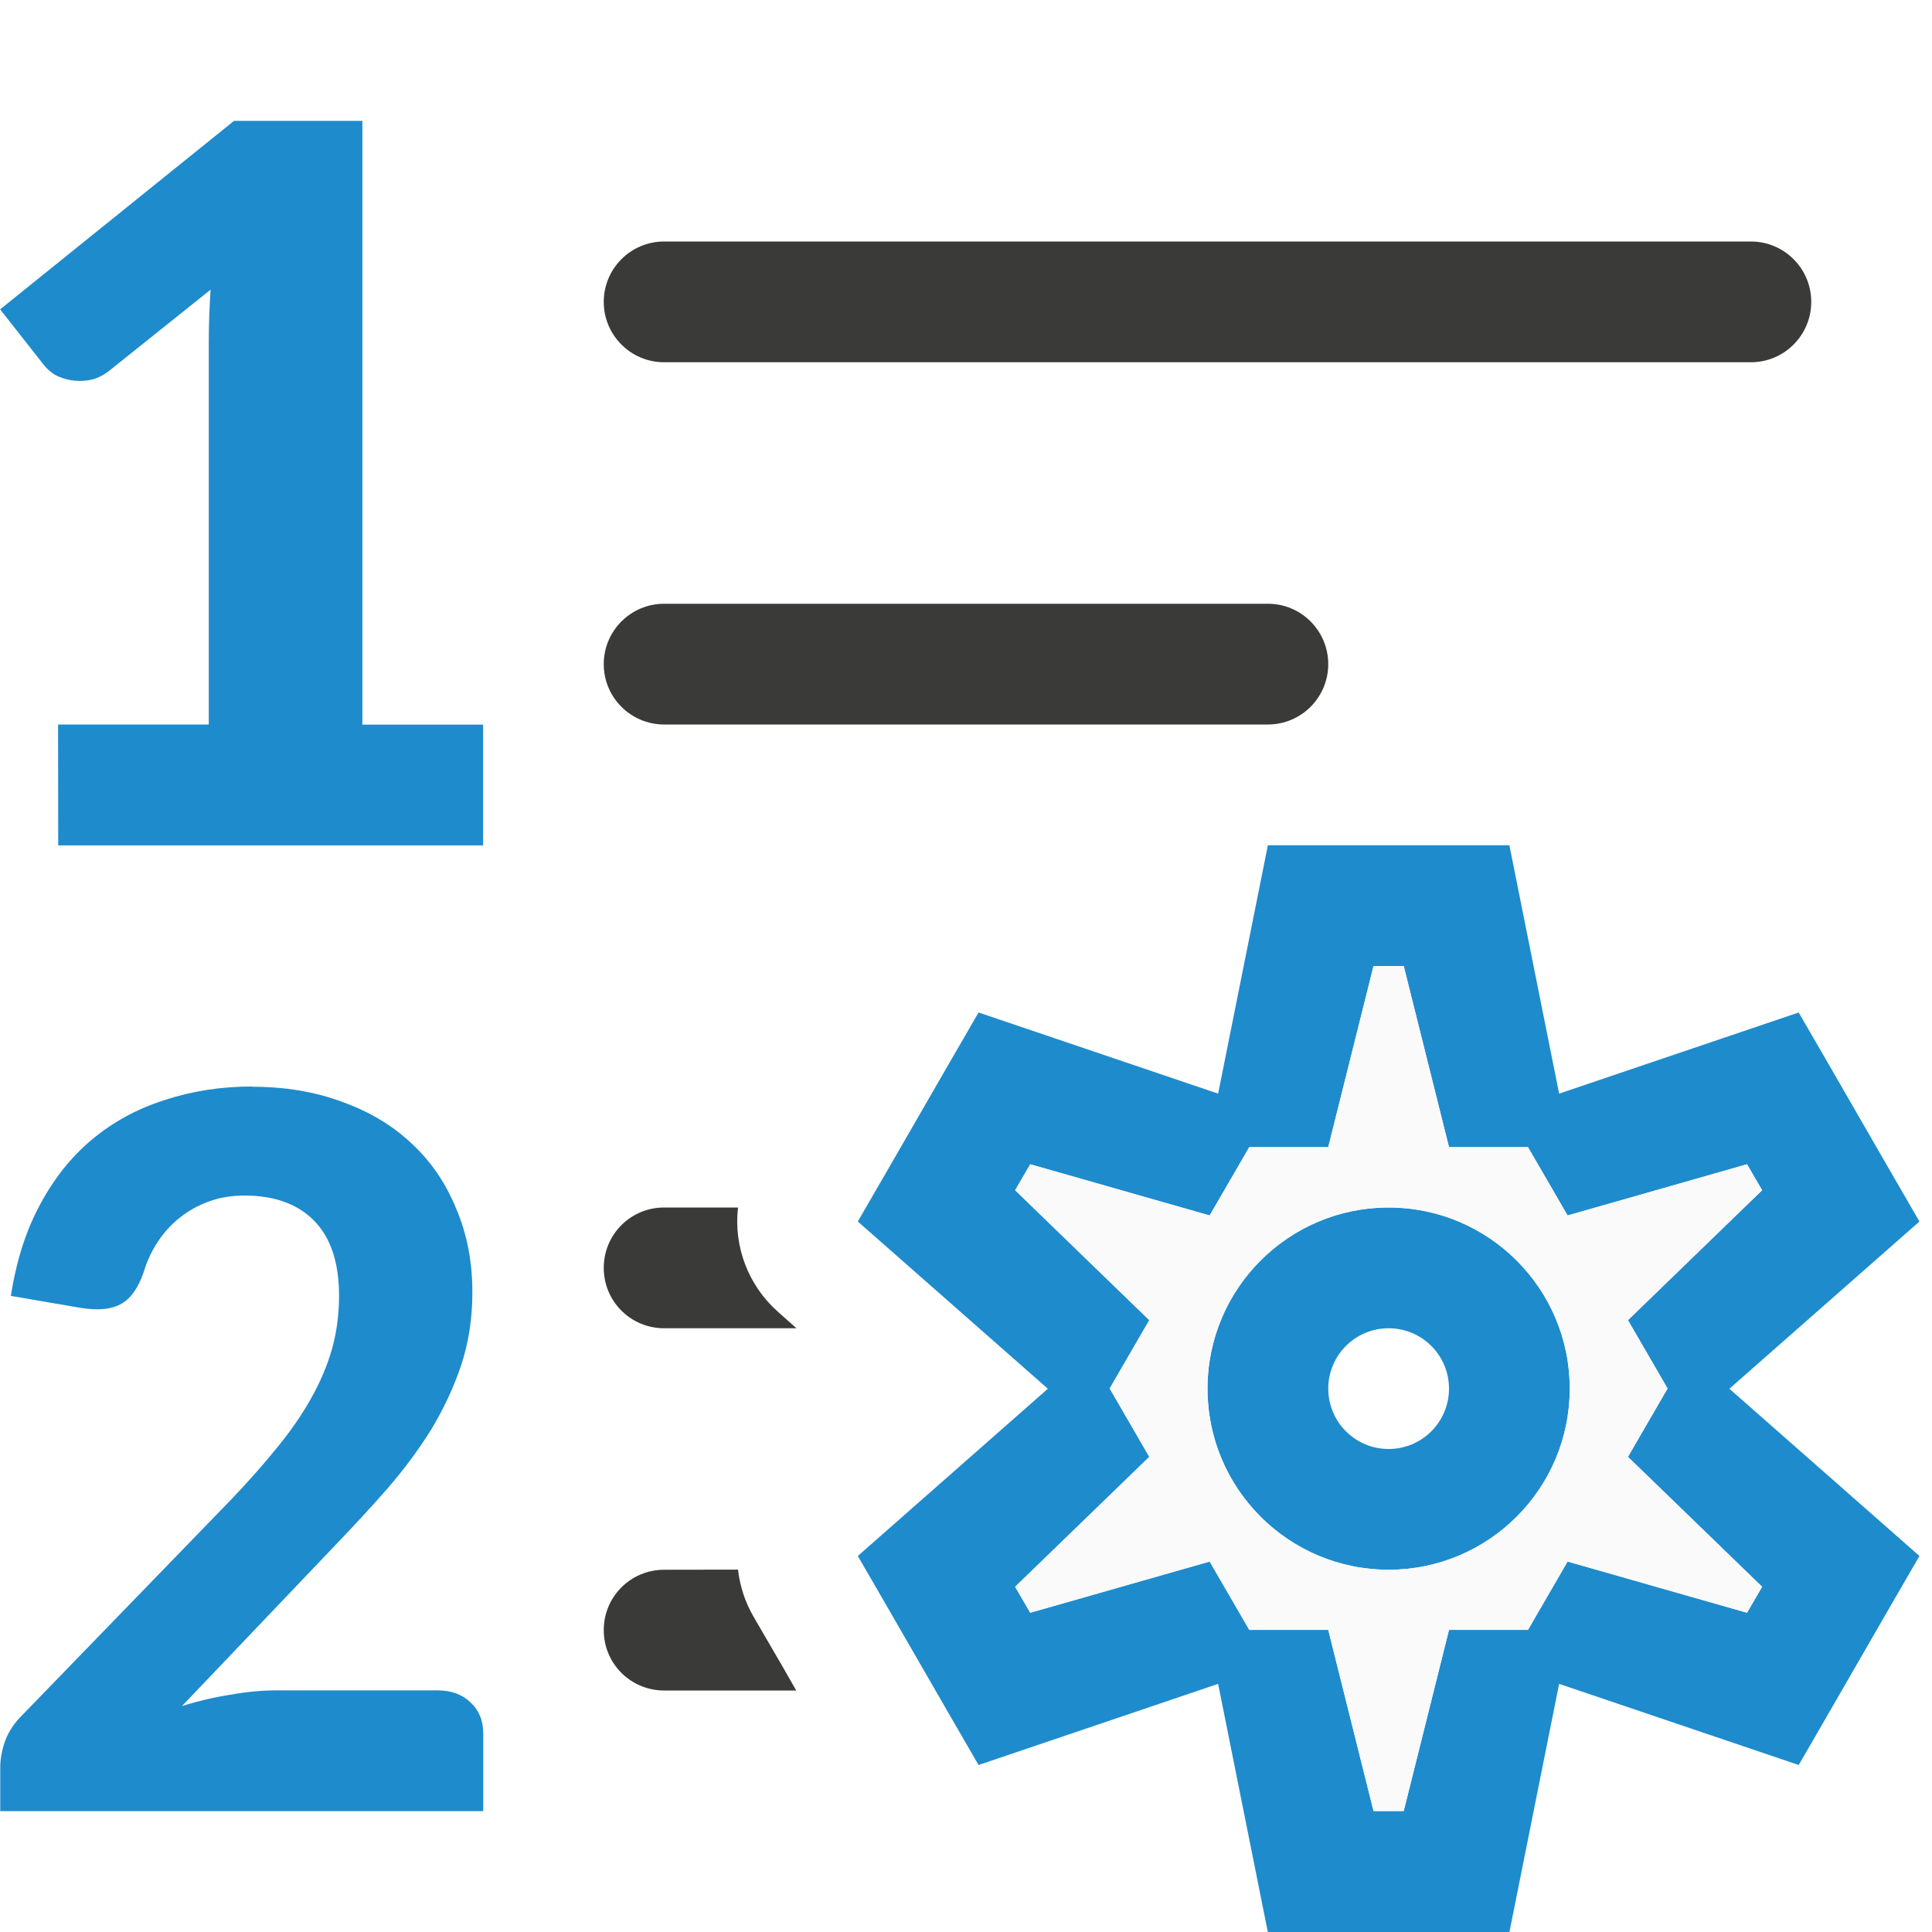
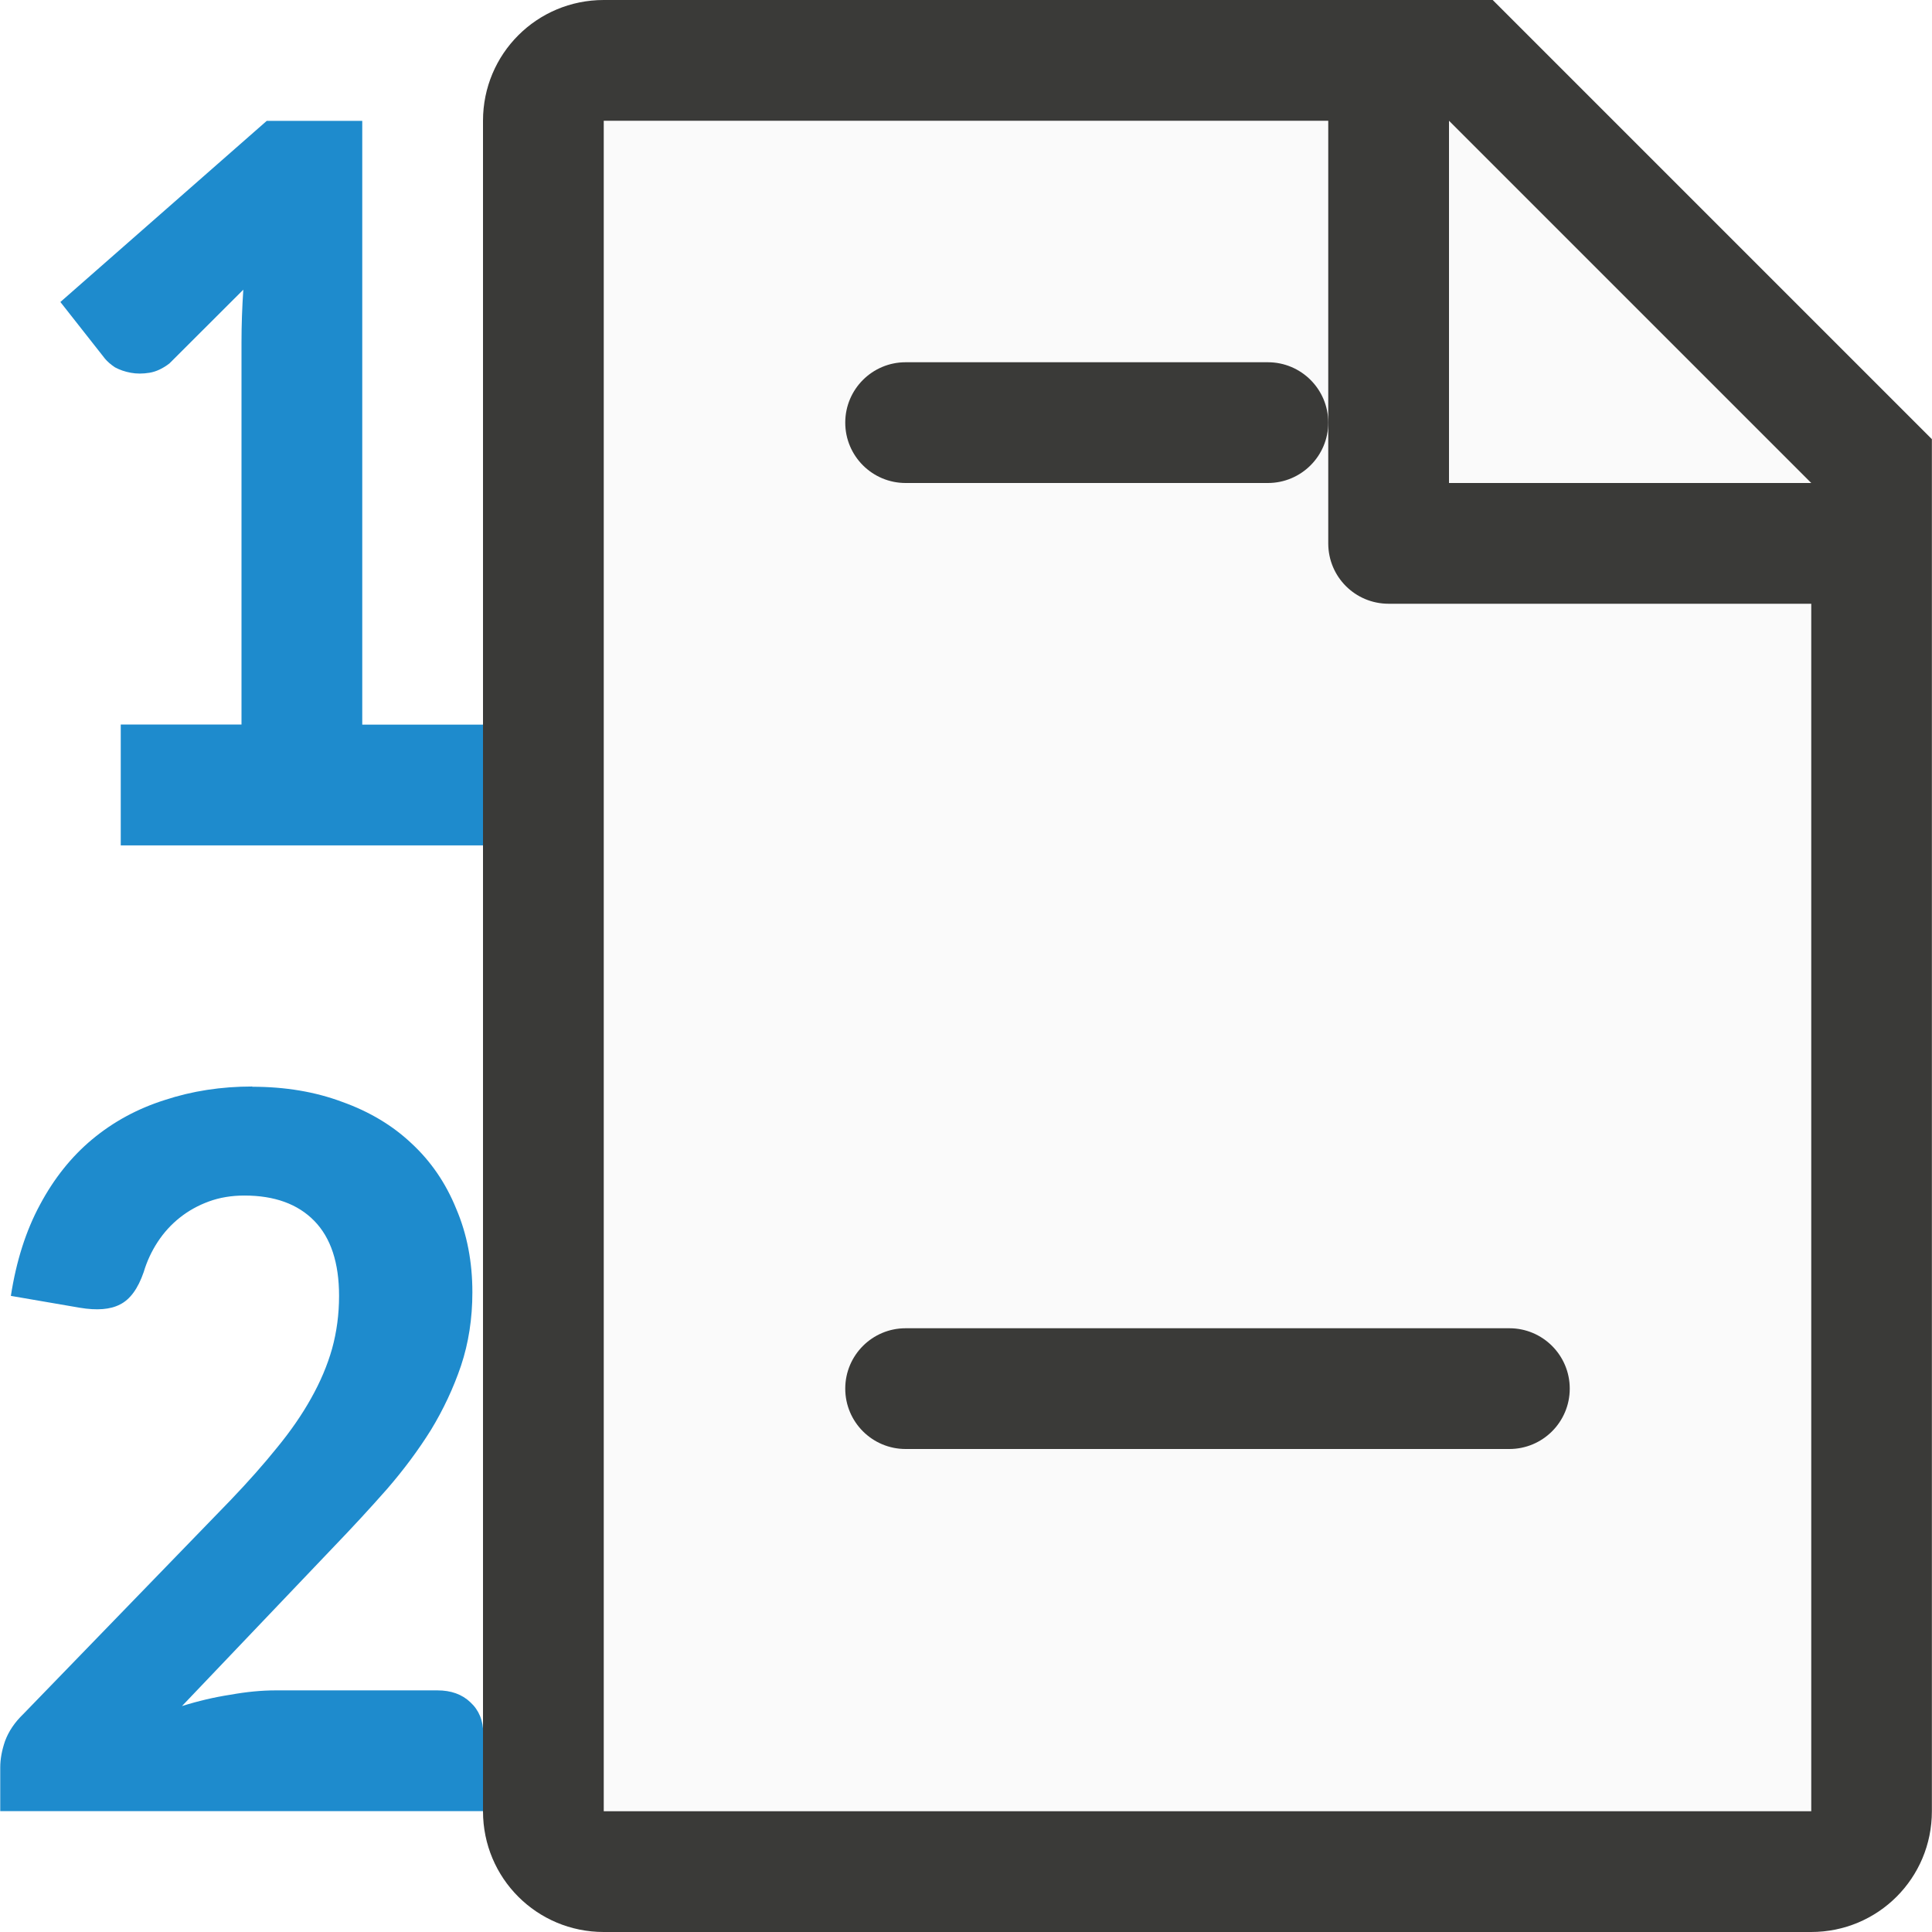
<svg xmlns="http://www.w3.org/2000/svg" viewBox="0 0 16 16">
-   <rect fill="#3a3a38" height="1" ry=".5" transform="scale(-1 1)" width="10" x="-15" y="2" />
-   <rect fill="#3a3a38" height="1" ry=".5" transform="scale(-1 1)" width="6" x="-11" y="5" />
-   <path d="m.481 6h1.248v-3.168c0-.138.005-.283.015-.433l-.84.672c-.055.042-.11.068-.165.077-.055.009-.107.009-.155 0-.049-.009-.092-.024-.131-.045-.036-.024-.063-.048-.083-.072l-.369-.469 1.937-1.561h1.063v5h1v1h-3.519z" fill="#1e8bcd" />
+   <path d="m1 6h1v-3.168c0-.138.005-.283.015-.433l-.612.611c-.055.042-.11.068-.165.077-.055.009-.107.009-.155 0-.049-.009-.092-.024-.131-.045-.036-.024-.063-.048-.083-.072l-.369-.469 1.709-1.5h.791v5h1v1h-3z" fill="#1e8bcd" />
  <path d="m2.089 9q.41 0 .744.125.339.121.575.344.241.223.37.541.134.313.134.692 0 .326-.094.608-.094.277-.249.532-.156.25-.365.491-.209.237-.441.478l-1.256 1.318q.2-.063.401-.094.2-.036.374-.036h1.341q.169 0 .272.098.107.098.107.259v.643h-4v-.362q0-.103.04-.219.045-.121.151-.223l1.719-1.774q.218-.228.383-.433.169-.206.281-.407.116-.206.174-.411.058-.21.058-.438 0-.411-.205-.621-.205-.21-.579-.21-.16 0-.294.049-.134.049-.241.134-.107.085-.183.201-.076.116-.116.25-.071.206-.196.268-.12.063-.334.027l-.57-.098q.067-.433.241-.755.174-.326.432-.541.263-.219.601-.326.339-.112.726-.112z" fill="#1e8bcd" />
+   <path d="m5 1v14h10v-11.295l-2.695-2.705z" fill="#fafafa" />
  <g fill="#3a3a38">
-     <path d="m5.5 10c-.277 0-.5.223-.5.5s.223.5.5.5h1.096l-.152-.135a1 1 0 0 1 -.332-.865z" />
-     <path d="m5.5 13c-.277 0-.5.223-.5.5s.223.5.5.5h1.094l-.105-.184-.25-.43a1 1 0 0 1 -.127-.387z" />
+     <path d="m5 0c-.554 0-1 .446-1 1v14c0 .554.446 1 1 1h2 1.029 2.943 2.027 2c.554 0 1-.446 1-1v-.801-.199-2-7.5-.863l-3.637-3.637h-.863zm0 1h6v3.5c0 .277.223.5.5.5h3.5v7 2 .092.908h-2-.74-4.059-1.201-2zm7 0 3 3h-3z" />
+     <rect height="1" ry=".5" width="4" x="7" y="3" />
+     <rect height="1" ry=".5" width="6" x="7" y="11" />
  </g>
-   <path d="m10.5 7-.412 2.057-1.984-.672-.25.432-.5.867-.25.432 1.574 1.385-1.574 1.385.25.432.5.867.25.432 1.984-.672.412 2.057h.5 1 .5l.412-2.057 1.984.672.25-.432.5-.867.25-.432-1.574-1.385 1.574-1.385-.25-.432-.5-.867-.25-.432-1.984.672-.412-2.057h-.5-1zm.875 1h.25l.375 1.5h.654l.328.566 1.486-.424.125.215-1.111 1.076.328.566-.328.566 1.111 1.076-.125.215-1.486-.424-.328.566h-.654l-.375 1.5h-.25l-.375-1.5h-.654l-.328-.566-1.486.424-.125-.215 1.111-1.076-.328-.566.328-.566-1.111-1.076.125-.215 1.486.424.328-.566h.654zm.125 2a1.5 1.5 0 0 0 -1.5 1.5 1.5 1.5 0 0 0 1.5 1.5 1.5 1.5 0 0 0 1.5-1.5 1.5 1.5 0 0 0 -1.5-1.5zm0 1a.5.5 0 0 1 .5.5.5.5 0 0 1 -.5.5.5.5 0 0 1 -.5-.5.5.5 0 0 1 .5-.5z" fill="#1e8bcd" />
-   <path d="m11.375 8h.25l.375 1.5h.654l.328.566 1.486-.424.125.215-1.111 1.076.328.566-.328.566 1.111 1.076-.125.215-1.486-.424-.328.566h-.654l-.375 1.5h-.25l-.375-1.5h-.654l-.328-.566-1.486.424-.125-.215 1.111-1.076-.328-.566.328-.566-1.111-1.076.125-.215 1.486.424.328-.566h.654zm.125 2c-.828 0-1.5.672-1.5 1.5s.672 1.5 1.5 1.5 1.5-.672 1.5-1.5-.672-1.5-1.5-1.5z" fill="#fafafa" />
</svg>
